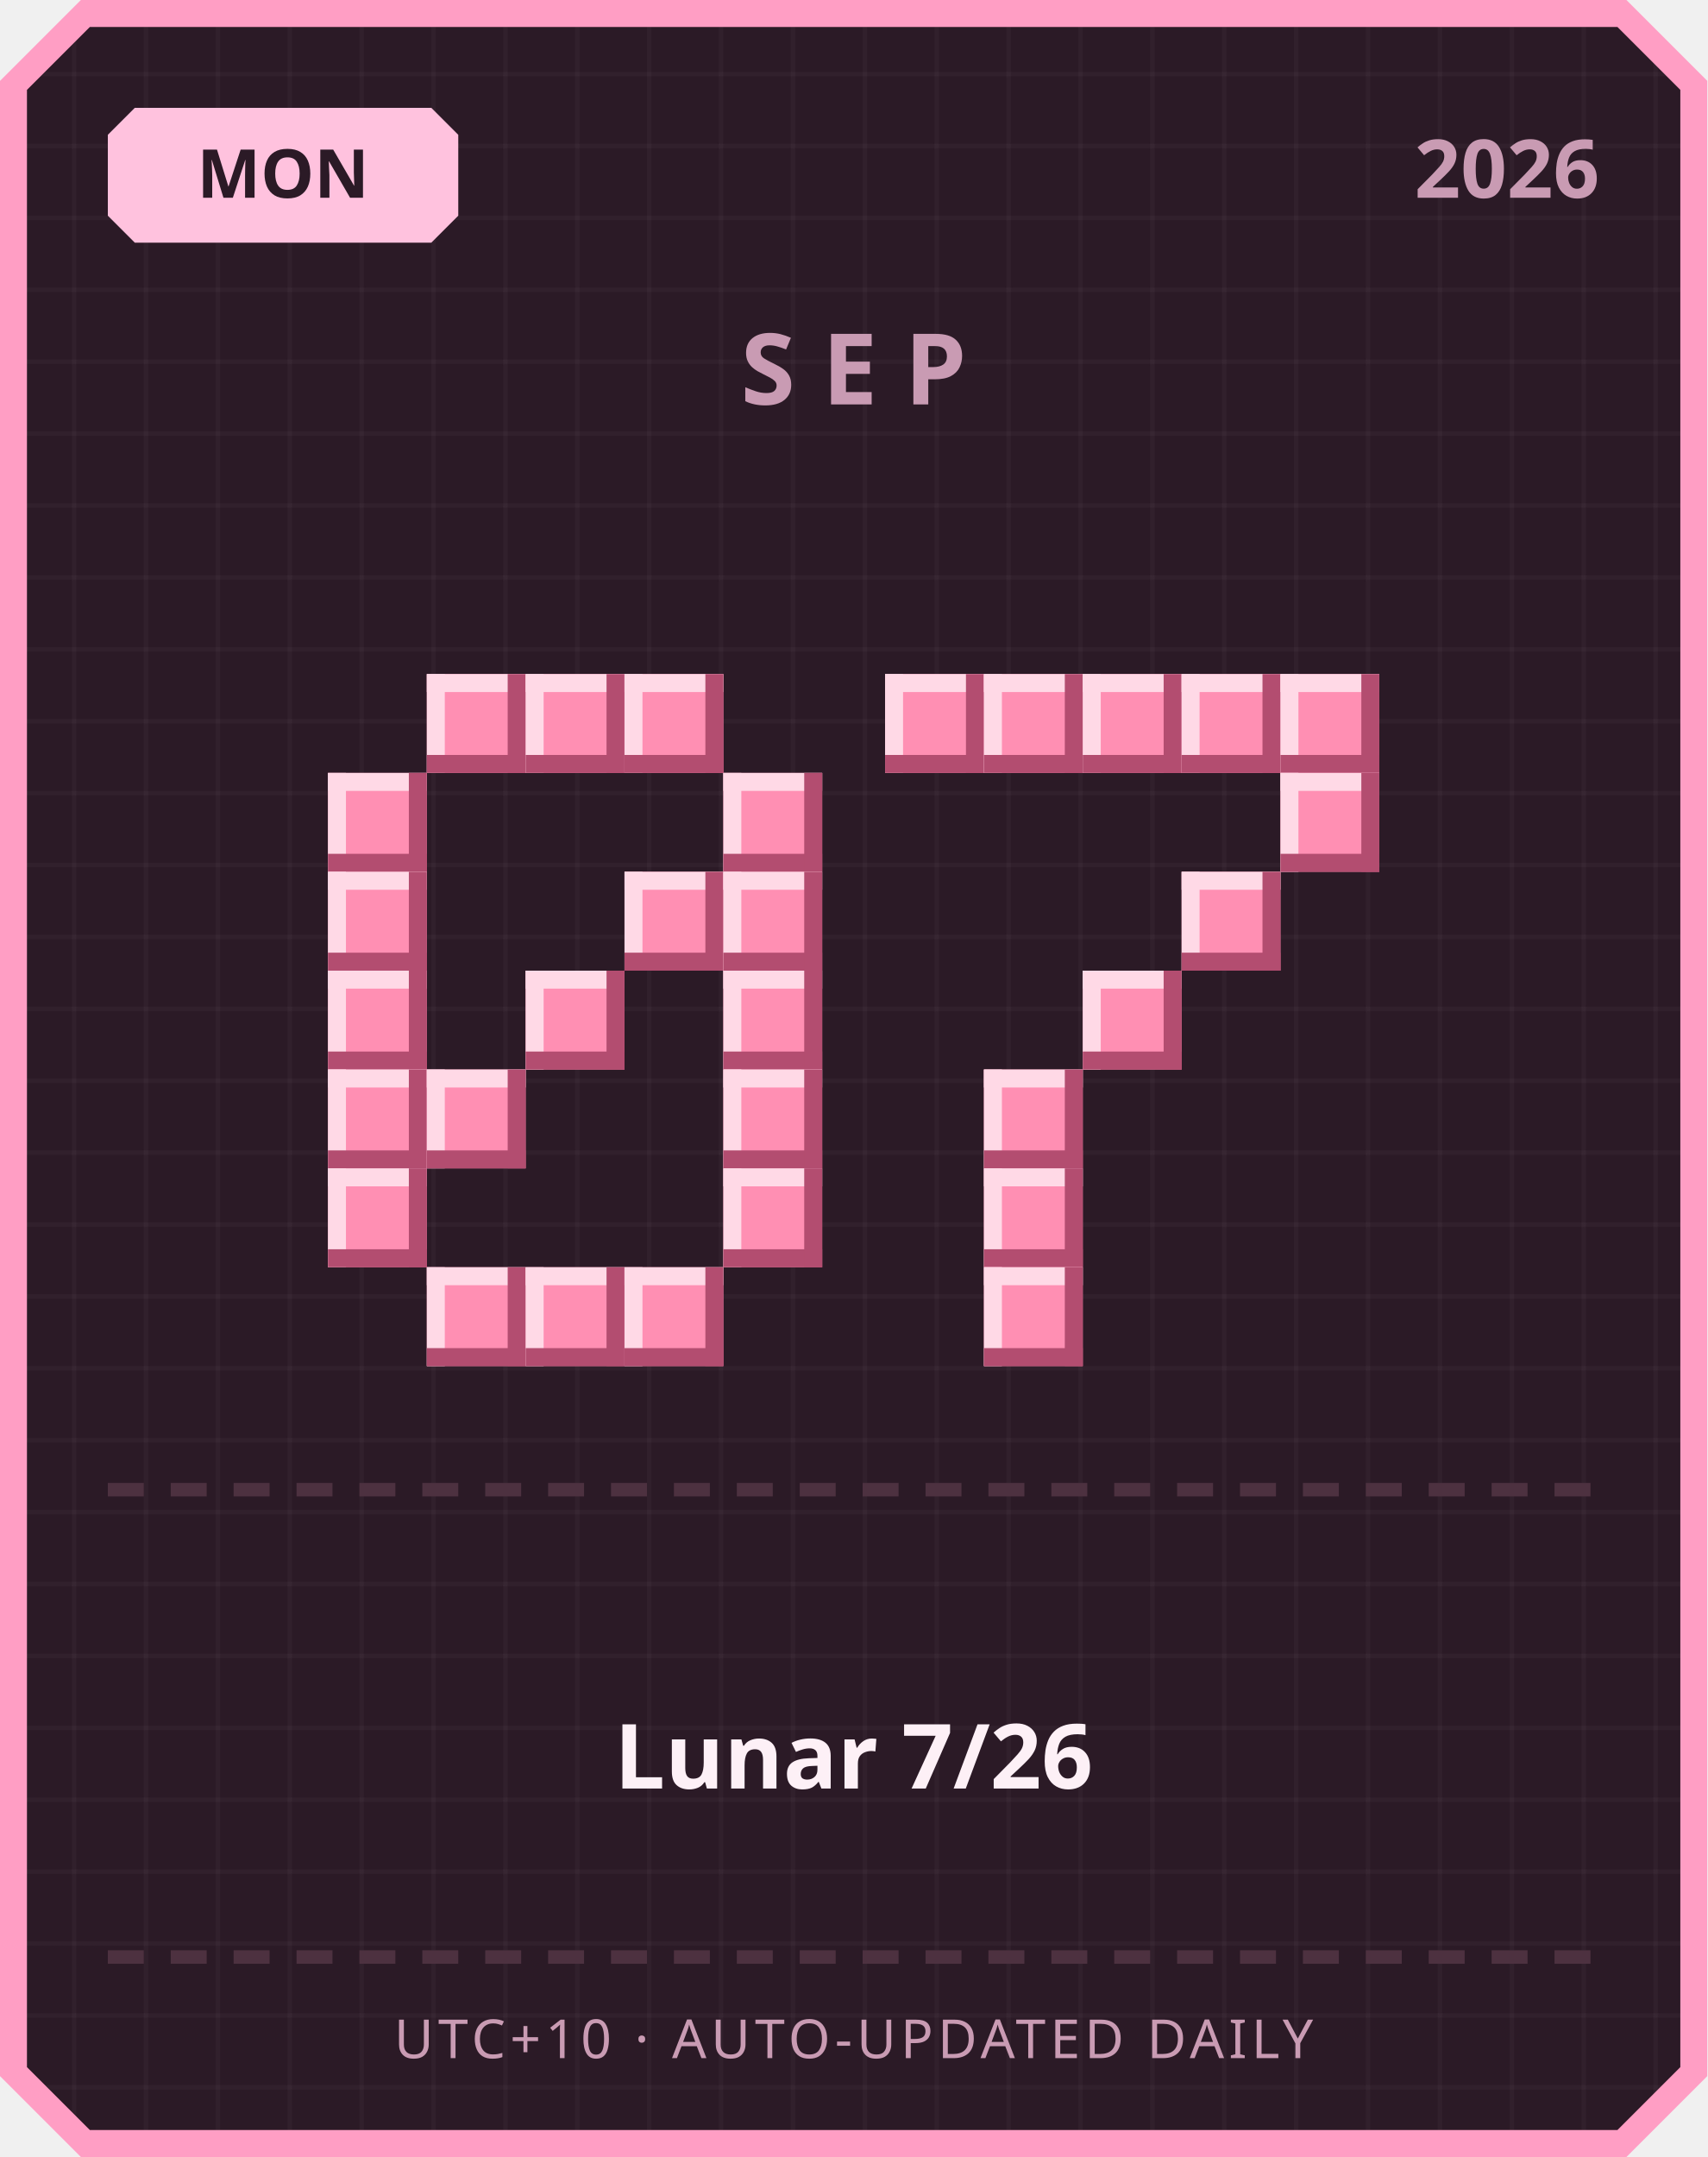
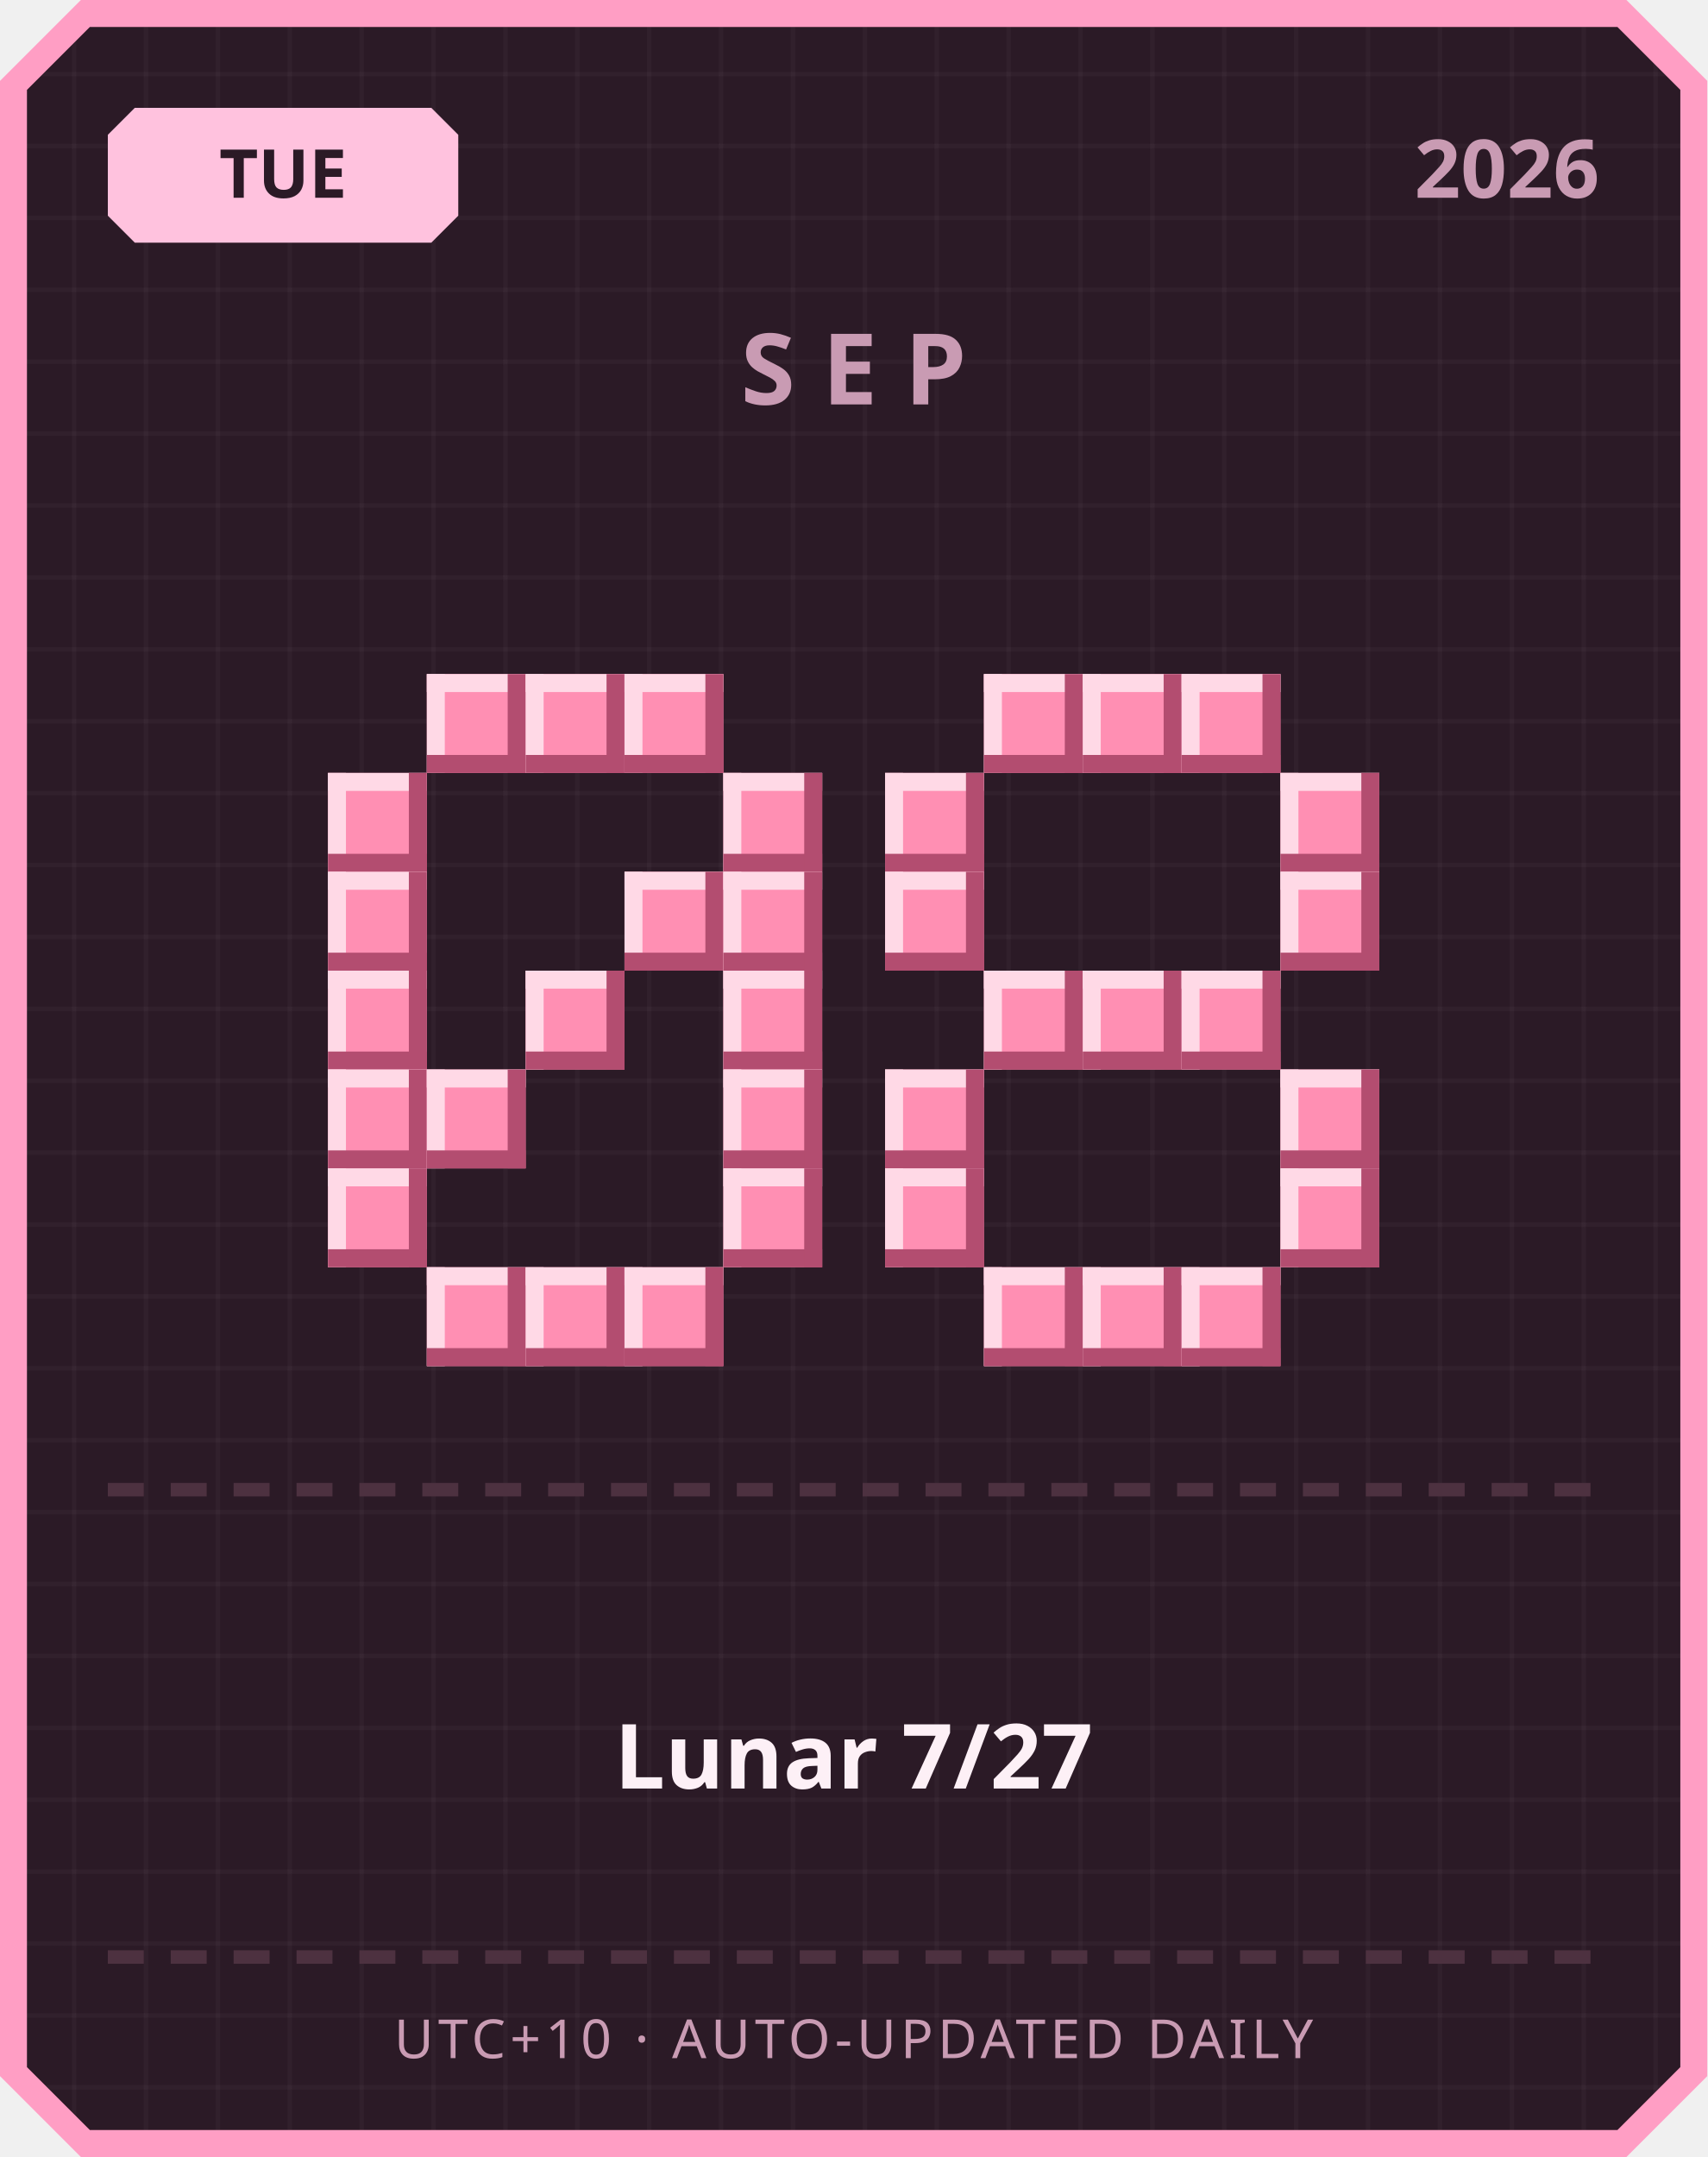
<svg xmlns="http://www.w3.org/2000/svg" width="380" height="480" viewBox="0 0 380 480">
  <defs>
    <pattern id="grid" width="16" height="16" patternUnits="userSpaceOnUse">
      <rect width="16" height="16" fill="#2b1a26" />
      <rect width="1" height="16" fill="#ffffff" opacity="0.03" />
      <rect width="16" height="1" fill="#ffffff" opacity="0.03" />
    </pattern>
  </defs>
  <path d="M 18,0 L 362,0 L 380,18 L 380,462 L 362,480 L 18,480 L 0,462 L 0,18 Z" fill="#ff9ec4" />
  <path d="M 20,6 L 360,6 L 374,20 L 374,460 L 360,474 L 20,474 L 6,460 L 6,20 Z" fill="url(#grid)" />
  <path d="M 30,24 L 96,24 L 102,30 L 102,48 L 96,54 L 30,54 L 24,48 L 24,30 Z" fill="#ffc2de" />
-   <text x="63" y="44" text-anchor="middle" font-family="'Segoe UI', sans-serif" font-size="15" font-weight="700" fill="#2b1a26">MON</text>
+   <text x="63" y="44" text-anchor="middle" font-family="'Segoe UI', sans-serif" font-size="15" font-weight="700" fill="#2b1a26">TUE</text>
  <text x="356" y="44" text-anchor="end" font-family="'Segoe UI', sans-serif" font-size="18" font-weight="700" fill="#c99bb3">2026</text>
  <text x="190" y="90" text-anchor="middle" font-family="'Segoe UI', sans-serif" font-size="22" font-weight="700" letter-spacing="6" fill="#c99bb3">SEP</text>
  <rect x="95" y="150" width="22" height="22" fill="#ff8fb3" />
  <rect x="95" y="150" width="22" height="4" fill="#ffd9e6" />
  <rect x="95" y="150" width="4" height="22" fill="#ffd9e6" />
  <rect x="95" y="168" width="22" height="4" fill="#b34d70" />
  <rect x="113" y="150" width="4" height="22" fill="#b34d70" />
  <rect x="117" y="150" width="22" height="22" fill="#ff8fb3" />
  <rect x="117" y="150" width="22" height="4" fill="#ffd9e6" />
  <rect x="117" y="150" width="4" height="22" fill="#ffd9e6" />
  <rect x="117" y="168" width="22" height="4" fill="#b34d70" />
  <rect x="135" y="150" width="4" height="22" fill="#b34d70" />
  <rect x="139" y="150" width="22" height="22" fill="#ff8fb3" />
  <rect x="139" y="150" width="22" height="4" fill="#ffd9e6" />
  <rect x="139" y="150" width="4" height="22" fill="#ffd9e6" />
  <rect x="139" y="168" width="22" height="4" fill="#b34d70" />
  <rect x="157" y="150" width="4" height="22" fill="#b34d70" />
  <rect x="73" y="172" width="22" height="22" fill="#ff8fb3" />
  <rect x="73" y="172" width="22" height="4" fill="#ffd9e6" />
  <rect x="73" y="172" width="4" height="22" fill="#ffd9e6" />
  <rect x="73" y="190" width="22" height="4" fill="#b34d70" />
  <rect x="91" y="172" width="4" height="22" fill="#b34d70" />
  <rect x="161" y="172" width="22" height="22" fill="#ff8fb3" />
  <rect x="161" y="172" width="22" height="4" fill="#ffd9e6" />
  <rect x="161" y="172" width="4" height="22" fill="#ffd9e6" />
  <rect x="161" y="190" width="22" height="4" fill="#b34d70" />
  <rect x="179" y="172" width="4" height="22" fill="#b34d70" />
  <rect x="73" y="194" width="22" height="22" fill="#ff8fb3" />
  <rect x="73" y="194" width="22" height="4" fill="#ffd9e6" />
  <rect x="73" y="194" width="4" height="22" fill="#ffd9e6" />
  <rect x="73" y="212" width="22" height="4" fill="#b34d70" />
  <rect x="91" y="194" width="4" height="22" fill="#b34d70" />
  <rect x="139" y="194" width="22" height="22" fill="#ff8fb3" />
  <rect x="139" y="194" width="22" height="4" fill="#ffd9e6" />
  <rect x="139" y="194" width="4" height="22" fill="#ffd9e6" />
  <rect x="139" y="212" width="22" height="4" fill="#b34d70" />
  <rect x="157" y="194" width="4" height="22" fill="#b34d70" />
  <rect x="161" y="194" width="22" height="22" fill="#ff8fb3" />
  <rect x="161" y="194" width="22" height="4" fill="#ffd9e6" />
  <rect x="161" y="194" width="4" height="22" fill="#ffd9e6" />
  <rect x="161" y="212" width="22" height="4" fill="#b34d70" />
  <rect x="179" y="194" width="4" height="22" fill="#b34d70" />
  <rect x="73" y="216" width="22" height="22" fill="#ff8fb3" />
  <rect x="73" y="216" width="22" height="4" fill="#ffd9e6" />
  <rect x="73" y="216" width="4" height="22" fill="#ffd9e6" />
  <rect x="73" y="234" width="22" height="4" fill="#b34d70" />
  <rect x="91" y="216" width="4" height="22" fill="#b34d70" />
  <rect x="117" y="216" width="22" height="22" fill="#ff8fb3" />
  <rect x="117" y="216" width="22" height="4" fill="#ffd9e6" />
  <rect x="117" y="216" width="4" height="22" fill="#ffd9e6" />
  <rect x="117" y="234" width="22" height="4" fill="#b34d70" />
  <rect x="135" y="216" width="4" height="22" fill="#b34d70" />
  <rect x="161" y="216" width="22" height="22" fill="#ff8fb3" />
  <rect x="161" y="216" width="22" height="4" fill="#ffd9e6" />
  <rect x="161" y="216" width="4" height="22" fill="#ffd9e6" />
  <rect x="161" y="234" width="22" height="4" fill="#b34d70" />
  <rect x="179" y="216" width="4" height="22" fill="#b34d70" />
  <rect x="73" y="238" width="22" height="22" fill="#ff8fb3" />
  <rect x="73" y="238" width="22" height="4" fill="#ffd9e6" />
  <rect x="73" y="238" width="4" height="22" fill="#ffd9e6" />
  <rect x="73" y="256" width="22" height="4" fill="#b34d70" />
  <rect x="91" y="238" width="4" height="22" fill="#b34d70" />
  <rect x="95" y="238" width="22" height="22" fill="#ff8fb3" />
  <rect x="95" y="238" width="22" height="4" fill="#ffd9e6" />
  <rect x="95" y="238" width="4" height="22" fill="#ffd9e6" />
  <rect x="95" y="256" width="22" height="4" fill="#b34d70" />
  <rect x="113" y="238" width="4" height="22" fill="#b34d70" />
  <rect x="161" y="238" width="22" height="22" fill="#ff8fb3" />
  <rect x="161" y="238" width="22" height="4" fill="#ffd9e6" />
  <rect x="161" y="238" width="4" height="22" fill="#ffd9e6" />
  <rect x="161" y="256" width="22" height="4" fill="#b34d70" />
  <rect x="179" y="238" width="4" height="22" fill="#b34d70" />
  <rect x="73" y="260" width="22" height="22" fill="#ff8fb3" />
  <rect x="73" y="260" width="22" height="4" fill="#ffd9e6" />
  <rect x="73" y="260" width="4" height="22" fill="#ffd9e6" />
  <rect x="73" y="278" width="22" height="4" fill="#b34d70" />
  <rect x="91" y="260" width="4" height="22" fill="#b34d70" />
  <rect x="161" y="260" width="22" height="22" fill="#ff8fb3" />
  <rect x="161" y="260" width="22" height="4" fill="#ffd9e6" />
  <rect x="161" y="260" width="4" height="22" fill="#ffd9e6" />
  <rect x="161" y="278" width="22" height="4" fill="#b34d70" />
  <rect x="179" y="260" width="4" height="22" fill="#b34d70" />
  <rect x="95" y="282" width="22" height="22" fill="#ff8fb3" />
  <rect x="95" y="282" width="22" height="4" fill="#ffd9e6" />
  <rect x="95" y="282" width="4" height="22" fill="#ffd9e6" />
  <rect x="95" y="300" width="22" height="4" fill="#b34d70" />
  <rect x="113" y="282" width="4" height="22" fill="#b34d70" />
  <rect x="117" y="282" width="22" height="22" fill="#ff8fb3" />
  <rect x="117" y="282" width="22" height="4" fill="#ffd9e6" />
  <rect x="117" y="282" width="4" height="22" fill="#ffd9e6" />
  <rect x="117" y="300" width="22" height="4" fill="#b34d70" />
  <rect x="135" y="282" width="4" height="22" fill="#b34d70" />
  <rect x="139" y="282" width="22" height="22" fill="#ff8fb3" />
  <rect x="139" y="282" width="22" height="4" fill="#ffd9e6" />
  <rect x="139" y="282" width="4" height="22" fill="#ffd9e6" />
  <rect x="139" y="300" width="22" height="4" fill="#b34d70" />
  <rect x="157" y="282" width="4" height="22" fill="#b34d70" />
-   <rect x="197" y="150" width="22" height="22" fill="#ff8fb3" />
-   <rect x="197" y="150" width="22" height="4" fill="#ffd9e6" />
-   <rect x="197" y="150" width="4" height="22" fill="#ffd9e6" />
-   <rect x="197" y="168" width="22" height="4" fill="#b34d70" />
-   <rect x="215" y="150" width="4" height="22" fill="#b34d70" />
  <rect x="219" y="150" width="22" height="22" fill="#ff8fb3" />
  <rect x="219" y="150" width="22" height="4" fill="#ffd9e6" />
  <rect x="219" y="150" width="4" height="22" fill="#ffd9e6" />
  <rect x="219" y="168" width="22" height="4" fill="#b34d70" />
  <rect x="237" y="150" width="4" height="22" fill="#b34d70" />
  <rect x="241" y="150" width="22" height="22" fill="#ff8fb3" />
  <rect x="241" y="150" width="22" height="4" fill="#ffd9e6" />
  <rect x="241" y="150" width="4" height="22" fill="#ffd9e6" />
  <rect x="241" y="168" width="22" height="4" fill="#b34d70" />
  <rect x="259" y="150" width="4" height="22" fill="#b34d70" />
  <rect x="263" y="150" width="22" height="22" fill="#ff8fb3" />
  <rect x="263" y="150" width="22" height="4" fill="#ffd9e6" />
  <rect x="263" y="150" width="4" height="22" fill="#ffd9e6" />
  <rect x="263" y="168" width="22" height="4" fill="#b34d70" />
  <rect x="281" y="150" width="4" height="22" fill="#b34d70" />
-   <rect x="285" y="150" width="22" height="22" fill="#ff8fb3" />
-   <rect x="285" y="150" width="22" height="4" fill="#ffd9e6" />
-   <rect x="285" y="150" width="4" height="22" fill="#ffd9e6" />
-   <rect x="285" y="168" width="22" height="4" fill="#b34d70" />
-   <rect x="303" y="150" width="4" height="22" fill="#b34d70" />
+   <rect x="197" y="172" width="22" height="22" fill="#ff8fb3" />
+   <rect x="197" y="172" width="22" height="4" fill="#ffd9e6" />
+   <rect x="197" y="172" width="4" height="22" fill="#ffd9e6" />
+   <rect x="197" y="190" width="22" height="4" fill="#b34d70" />
+   <rect x="215" y="172" width="4" height="22" fill="#b34d70" />
  <rect x="285" y="172" width="22" height="22" fill="#ff8fb3" />
  <rect x="285" y="172" width="22" height="4" fill="#ffd9e6" />
  <rect x="285" y="172" width="4" height="22" fill="#ffd9e6" />
  <rect x="285" y="190" width="22" height="4" fill="#b34d70" />
  <rect x="303" y="172" width="4" height="22" fill="#b34d70" />
-   <rect x="263" y="194" width="22" height="22" fill="#ff8fb3" />
-   <rect x="263" y="194" width="22" height="4" fill="#ffd9e6" />
-   <rect x="263" y="194" width="4" height="22" fill="#ffd9e6" />
-   <rect x="263" y="212" width="22" height="4" fill="#b34d70" />
-   <rect x="281" y="194" width="4" height="22" fill="#b34d70" />
+   <rect x="197" y="194" width="22" height="22" fill="#ff8fb3" />
+   <rect x="197" y="194" width="22" height="4" fill="#ffd9e6" />
+   <rect x="197" y="194" width="4" height="22" fill="#ffd9e6" />
+   <rect x="197" y="212" width="22" height="4" fill="#b34d70" />
+   <rect x="215" y="194" width="4" height="22" fill="#b34d70" />
+   <rect x="285" y="194" width="22" height="22" fill="#ff8fb3" />
+   <rect x="285" y="194" width="22" height="4" fill="#ffd9e6" />
+   <rect x="285" y="194" width="4" height="22" fill="#ffd9e6" />
+   <rect x="285" y="212" width="22" height="4" fill="#b34d70" />
+   <rect x="303" y="194" width="4" height="22" fill="#b34d70" />
+   <rect x="219" y="216" width="22" height="22" fill="#ff8fb3" />
+   <rect x="219" y="216" width="22" height="4" fill="#ffd9e6" />
+   <rect x="219" y="216" width="4" height="22" fill="#ffd9e6" />
+   <rect x="219" y="234" width="22" height="4" fill="#b34d70" />
+   <rect x="237" y="216" width="4" height="22" fill="#b34d70" />
  <rect x="241" y="216" width="22" height="22" fill="#ff8fb3" />
  <rect x="241" y="216" width="22" height="4" fill="#ffd9e6" />
  <rect x="241" y="216" width="4" height="22" fill="#ffd9e6" />
  <rect x="241" y="234" width="22" height="4" fill="#b34d70" />
  <rect x="259" y="216" width="4" height="22" fill="#b34d70" />
-   <rect x="219" y="238" width="22" height="22" fill="#ff8fb3" />
-   <rect x="219" y="238" width="22" height="4" fill="#ffd9e6" />
-   <rect x="219" y="238" width="4" height="22" fill="#ffd9e6" />
-   <rect x="219" y="256" width="22" height="4" fill="#b34d70" />
-   <rect x="237" y="238" width="4" height="22" fill="#b34d70" />
-   <rect x="219" y="260" width="22" height="22" fill="#ff8fb3" />
-   <rect x="219" y="260" width="22" height="4" fill="#ffd9e6" />
-   <rect x="219" y="260" width="4" height="22" fill="#ffd9e6" />
-   <rect x="219" y="278" width="22" height="4" fill="#b34d70" />
-   <rect x="237" y="260" width="4" height="22" fill="#b34d70" />
+   <rect x="263" y="216" width="22" height="22" fill="#ff8fb3" />
+   <rect x="263" y="216" width="22" height="4" fill="#ffd9e6" />
+   <rect x="263" y="216" width="4" height="22" fill="#ffd9e6" />
+   <rect x="263" y="234" width="22" height="4" fill="#b34d70" />
+   <rect x="281" y="216" width="4" height="22" fill="#b34d70" />
+   <rect x="197" y="238" width="22" height="22" fill="#ff8fb3" />
+   <rect x="197" y="238" width="22" height="4" fill="#ffd9e6" />
+   <rect x="197" y="238" width="4" height="22" fill="#ffd9e6" />
+   <rect x="197" y="256" width="22" height="4" fill="#b34d70" />
+   <rect x="215" y="238" width="4" height="22" fill="#b34d70" />
+   <rect x="285" y="238" width="22" height="22" fill="#ff8fb3" />
+   <rect x="285" y="238" width="22" height="4" fill="#ffd9e6" />
+   <rect x="285" y="238" width="4" height="22" fill="#ffd9e6" />
+   <rect x="285" y="256" width="22" height="4" fill="#b34d70" />
+   <rect x="303" y="238" width="4" height="22" fill="#b34d70" />
+   <rect x="197" y="260" width="22" height="22" fill="#ff8fb3" />
+   <rect x="197" y="260" width="22" height="4" fill="#ffd9e6" />
+   <rect x="197" y="260" width="4" height="22" fill="#ffd9e6" />
+   <rect x="197" y="278" width="22" height="4" fill="#b34d70" />
+   <rect x="215" y="260" width="4" height="22" fill="#b34d70" />
+   <rect x="285" y="260" width="22" height="22" fill="#ff8fb3" />
+   <rect x="285" y="260" width="22" height="4" fill="#ffd9e6" />
+   <rect x="285" y="260" width="4" height="22" fill="#ffd9e6" />
+   <rect x="285" y="278" width="22" height="4" fill="#b34d70" />
+   <rect x="303" y="260" width="4" height="22" fill="#b34d70" />
  <rect x="219" y="282" width="22" height="22" fill="#ff8fb3" />
  <rect x="219" y="282" width="22" height="4" fill="#ffd9e6" />
  <rect x="219" y="282" width="4" height="22" fill="#ffd9e6" />
  <rect x="219" y="300" width="22" height="4" fill="#b34d70" />
  <rect x="237" y="282" width="4" height="22" fill="#b34d70" />
+   <rect x="241" y="282" width="22" height="22" fill="#ff8fb3" />
+   <rect x="241" y="282" width="22" height="4" fill="#ffd9e6" />
+   <rect x="241" y="282" width="4" height="22" fill="#ffd9e6" />
+   <rect x="241" y="300" width="22" height="4" fill="#b34d70" />
+   <rect x="259" y="282" width="4" height="22" fill="#b34d70" />
+   <rect x="263" y="282" width="22" height="22" fill="#ff8fb3" />
+   <rect x="263" y="282" width="22" height="4" fill="#ffd9e6" />
+   <rect x="263" y="282" width="4" height="22" fill="#ffd9e6" />
+   <rect x="263" y="300" width="22" height="4" fill="#b34d70" />
+   <rect x="281" y="282" width="4" height="22" fill="#b34d70" />
  <rect x="24" y="330" width="8" height="3" fill="#4d3140" />
  <rect x="38" y="330" width="8" height="3" fill="#4d3140" />
  <rect x="52" y="330" width="8" height="3" fill="#4d3140" />
  <rect x="66" y="330" width="8" height="3" fill="#4d3140" />
  <rect x="80" y="330" width="8" height="3" fill="#4d3140" />
  <rect x="94" y="330" width="8" height="3" fill="#4d3140" />
  <rect x="108" y="330" width="8" height="3" fill="#4d3140" />
  <rect x="122" y="330" width="8" height="3" fill="#4d3140" />
  <rect x="136" y="330" width="8" height="3" fill="#4d3140" />
  <rect x="150" y="330" width="8" height="3" fill="#4d3140" />
  <rect x="164" y="330" width="8" height="3" fill="#4d3140" />
  <rect x="178" y="330" width="8" height="3" fill="#4d3140" />
  <rect x="192" y="330" width="8" height="3" fill="#4d3140" />
  <rect x="206" y="330" width="8" height="3" fill="#4d3140" />
  <rect x="220" y="330" width="8" height="3" fill="#4d3140" />
  <rect x="234" y="330" width="8" height="3" fill="#4d3140" />
  <rect x="248" y="330" width="8" height="3" fill="#4d3140" />
  <rect x="262" y="330" width="8" height="3" fill="#4d3140" />
  <rect x="276" y="330" width="8" height="3" fill="#4d3140" />
  <rect x="290" y="330" width="8" height="3" fill="#4d3140" />
  <rect x="304" y="330" width="8" height="3" fill="#4d3140" />
  <rect x="318" y="330" width="8" height="3" fill="#4d3140" />
  <rect x="332" y="330" width="8" height="3" fill="#4d3140" />
  <rect x="346" y="330" width="8" height="3" fill="#4d3140" />
-   <text x="190" y="398" text-anchor="middle" font-family="'Segoe UI', 'Microsoft JhengHei', sans-serif" font-size="20" font-weight="700" fill="#fdf0f6">Lunar 7/26</text>
+   <text x="190" y="398" text-anchor="middle" font-family="'Segoe UI', 'Microsoft JhengHei', sans-serif" font-size="20" font-weight="700" fill="#fdf0f6">Lunar 7/27</text>
  <rect x="24" y="434" width="8" height="3" fill="#4d3140" />
  <rect x="38" y="434" width="8" height="3" fill="#4d3140" />
  <rect x="52" y="434" width="8" height="3" fill="#4d3140" />
  <rect x="66" y="434" width="8" height="3" fill="#4d3140" />
  <rect x="80" y="434" width="8" height="3" fill="#4d3140" />
  <rect x="94" y="434" width="8" height="3" fill="#4d3140" />
  <rect x="108" y="434" width="8" height="3" fill="#4d3140" />
  <rect x="122" y="434" width="8" height="3" fill="#4d3140" />
  <rect x="136" y="434" width="8" height="3" fill="#4d3140" />
  <rect x="150" y="434" width="8" height="3" fill="#4d3140" />
  <rect x="164" y="434" width="8" height="3" fill="#4d3140" />
  <rect x="178" y="434" width="8" height="3" fill="#4d3140" />
  <rect x="192" y="434" width="8" height="3" fill="#4d3140" />
  <rect x="206" y="434" width="8" height="3" fill="#4d3140" />
  <rect x="220" y="434" width="8" height="3" fill="#4d3140" />
  <rect x="234" y="434" width="8" height="3" fill="#4d3140" />
  <rect x="248" y="434" width="8" height="3" fill="#4d3140" />
  <rect x="262" y="434" width="8" height="3" fill="#4d3140" />
  <rect x="276" y="434" width="8" height="3" fill="#4d3140" />
  <rect x="290" y="434" width="8" height="3" fill="#4d3140" />
  <rect x="304" y="434" width="8" height="3" fill="#4d3140" />
  <rect x="318" y="434" width="8" height="3" fill="#4d3140" />
  <rect x="332" y="434" width="8" height="3" fill="#4d3140" />
  <rect x="346" y="434" width="8" height="3" fill="#4d3140" />
  <text x="190" y="458" text-anchor="middle" font-family="'Segoe UI', sans-serif" font-size="12" letter-spacing="1" fill="#c99bb3">UTC+10 · AUTO-UPDATED DAILY</text>
</svg>
